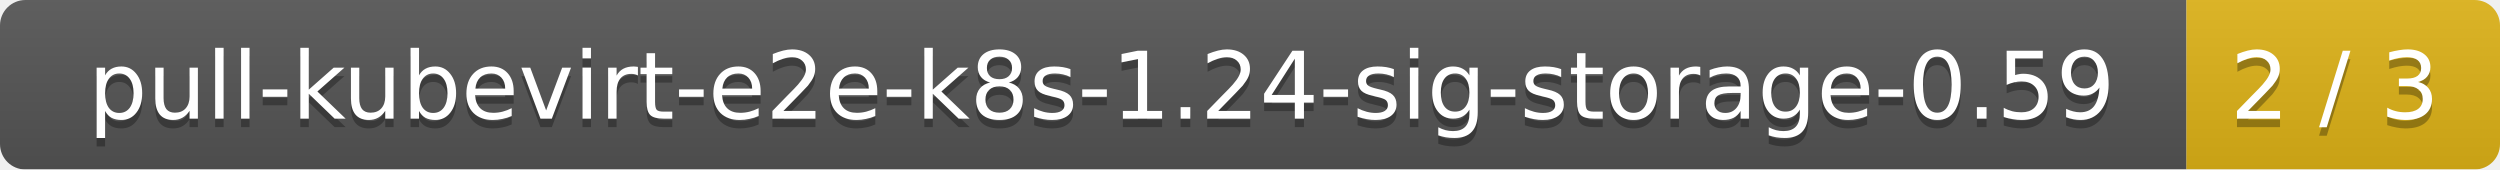
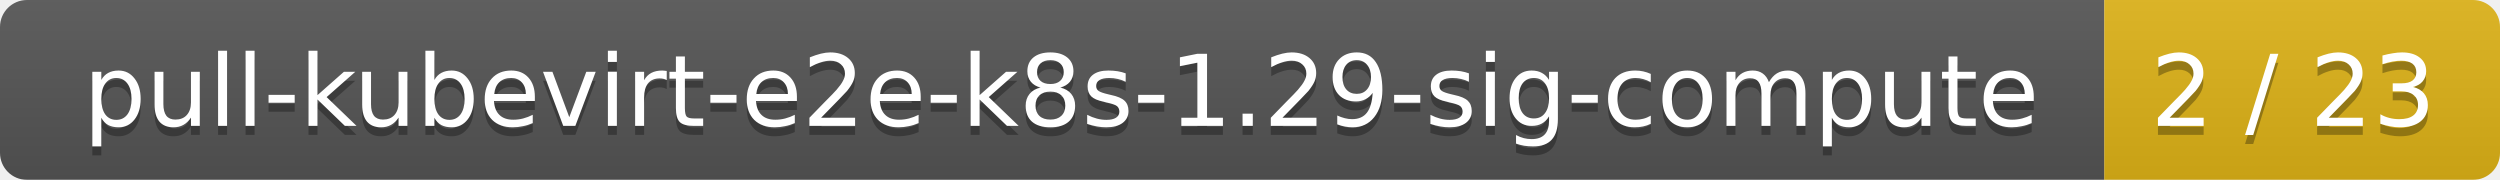
- <svg xmlns="http://www.w3.org/2000/svg" width="295" height="20">
+ <svg xmlns="http://www.w3.org/2000/svg" width="278" height="20">
  <linearGradient id="smooth" x2="0" y2="100%">
    <stop offset="0" stop-color="#bbb" stop-opacity=".1" />
    <stop offset="1" stop-opacity=".1" />
  </linearGradient>
  <mask id="round">
-     <rect width="295" height="20" rx="3" fill="#fff" />
+     <rect width="278" height="20" rx="3" fill="#fff" />
  </mask>
  <g mask="url(#round)">
-     <rect width="258" height="20" fill="#555" />
-     <rect x="258" width="37" height="20" fill="#dfb317" />
-     <rect width="295" height="20" fill="url(#smooth)" />
+     <rect width="234" height="20" fill="#555" />
+     <rect x="234" width="44" height="20" fill="#dfb317" />
+     <rect width="278" height="20" fill="url(#smooth)" />
  </g>
  <g fill="#fff" text-anchor="middle" font-family="DejaVu Sans,Verdana,Geneva,sans-serif" font-size="11">
-     <text x="130" y="15" fill="#010101" fill-opacity=".3">pull-kubevirt-e2e-k8s-1.24-sig-storage-0.59</text>
-     <text x="130" y="14">pull-kubevirt-e2e-k8s-1.24-sig-storage-0.59</text>
-     <text x="275.5" y="15" fill="#010101" fill-opacity=".3">2 / 3</text>
-     <text x="275.5" y="14">2 / 3</text>
+     <text x="118" y="15" fill="#010101" fill-opacity=".3">pull-kubevirt-e2e-k8s-1.29-sig-compute</text>
+     <text x="118" y="14">pull-kubevirt-e2e-k8s-1.29-sig-compute</text>
+     <text x="255" y="15" fill="#010101" fill-opacity=".3">2 / 23</text>
+     <text x="255" y="14">2 / 23</text>
  </g>
</svg>
